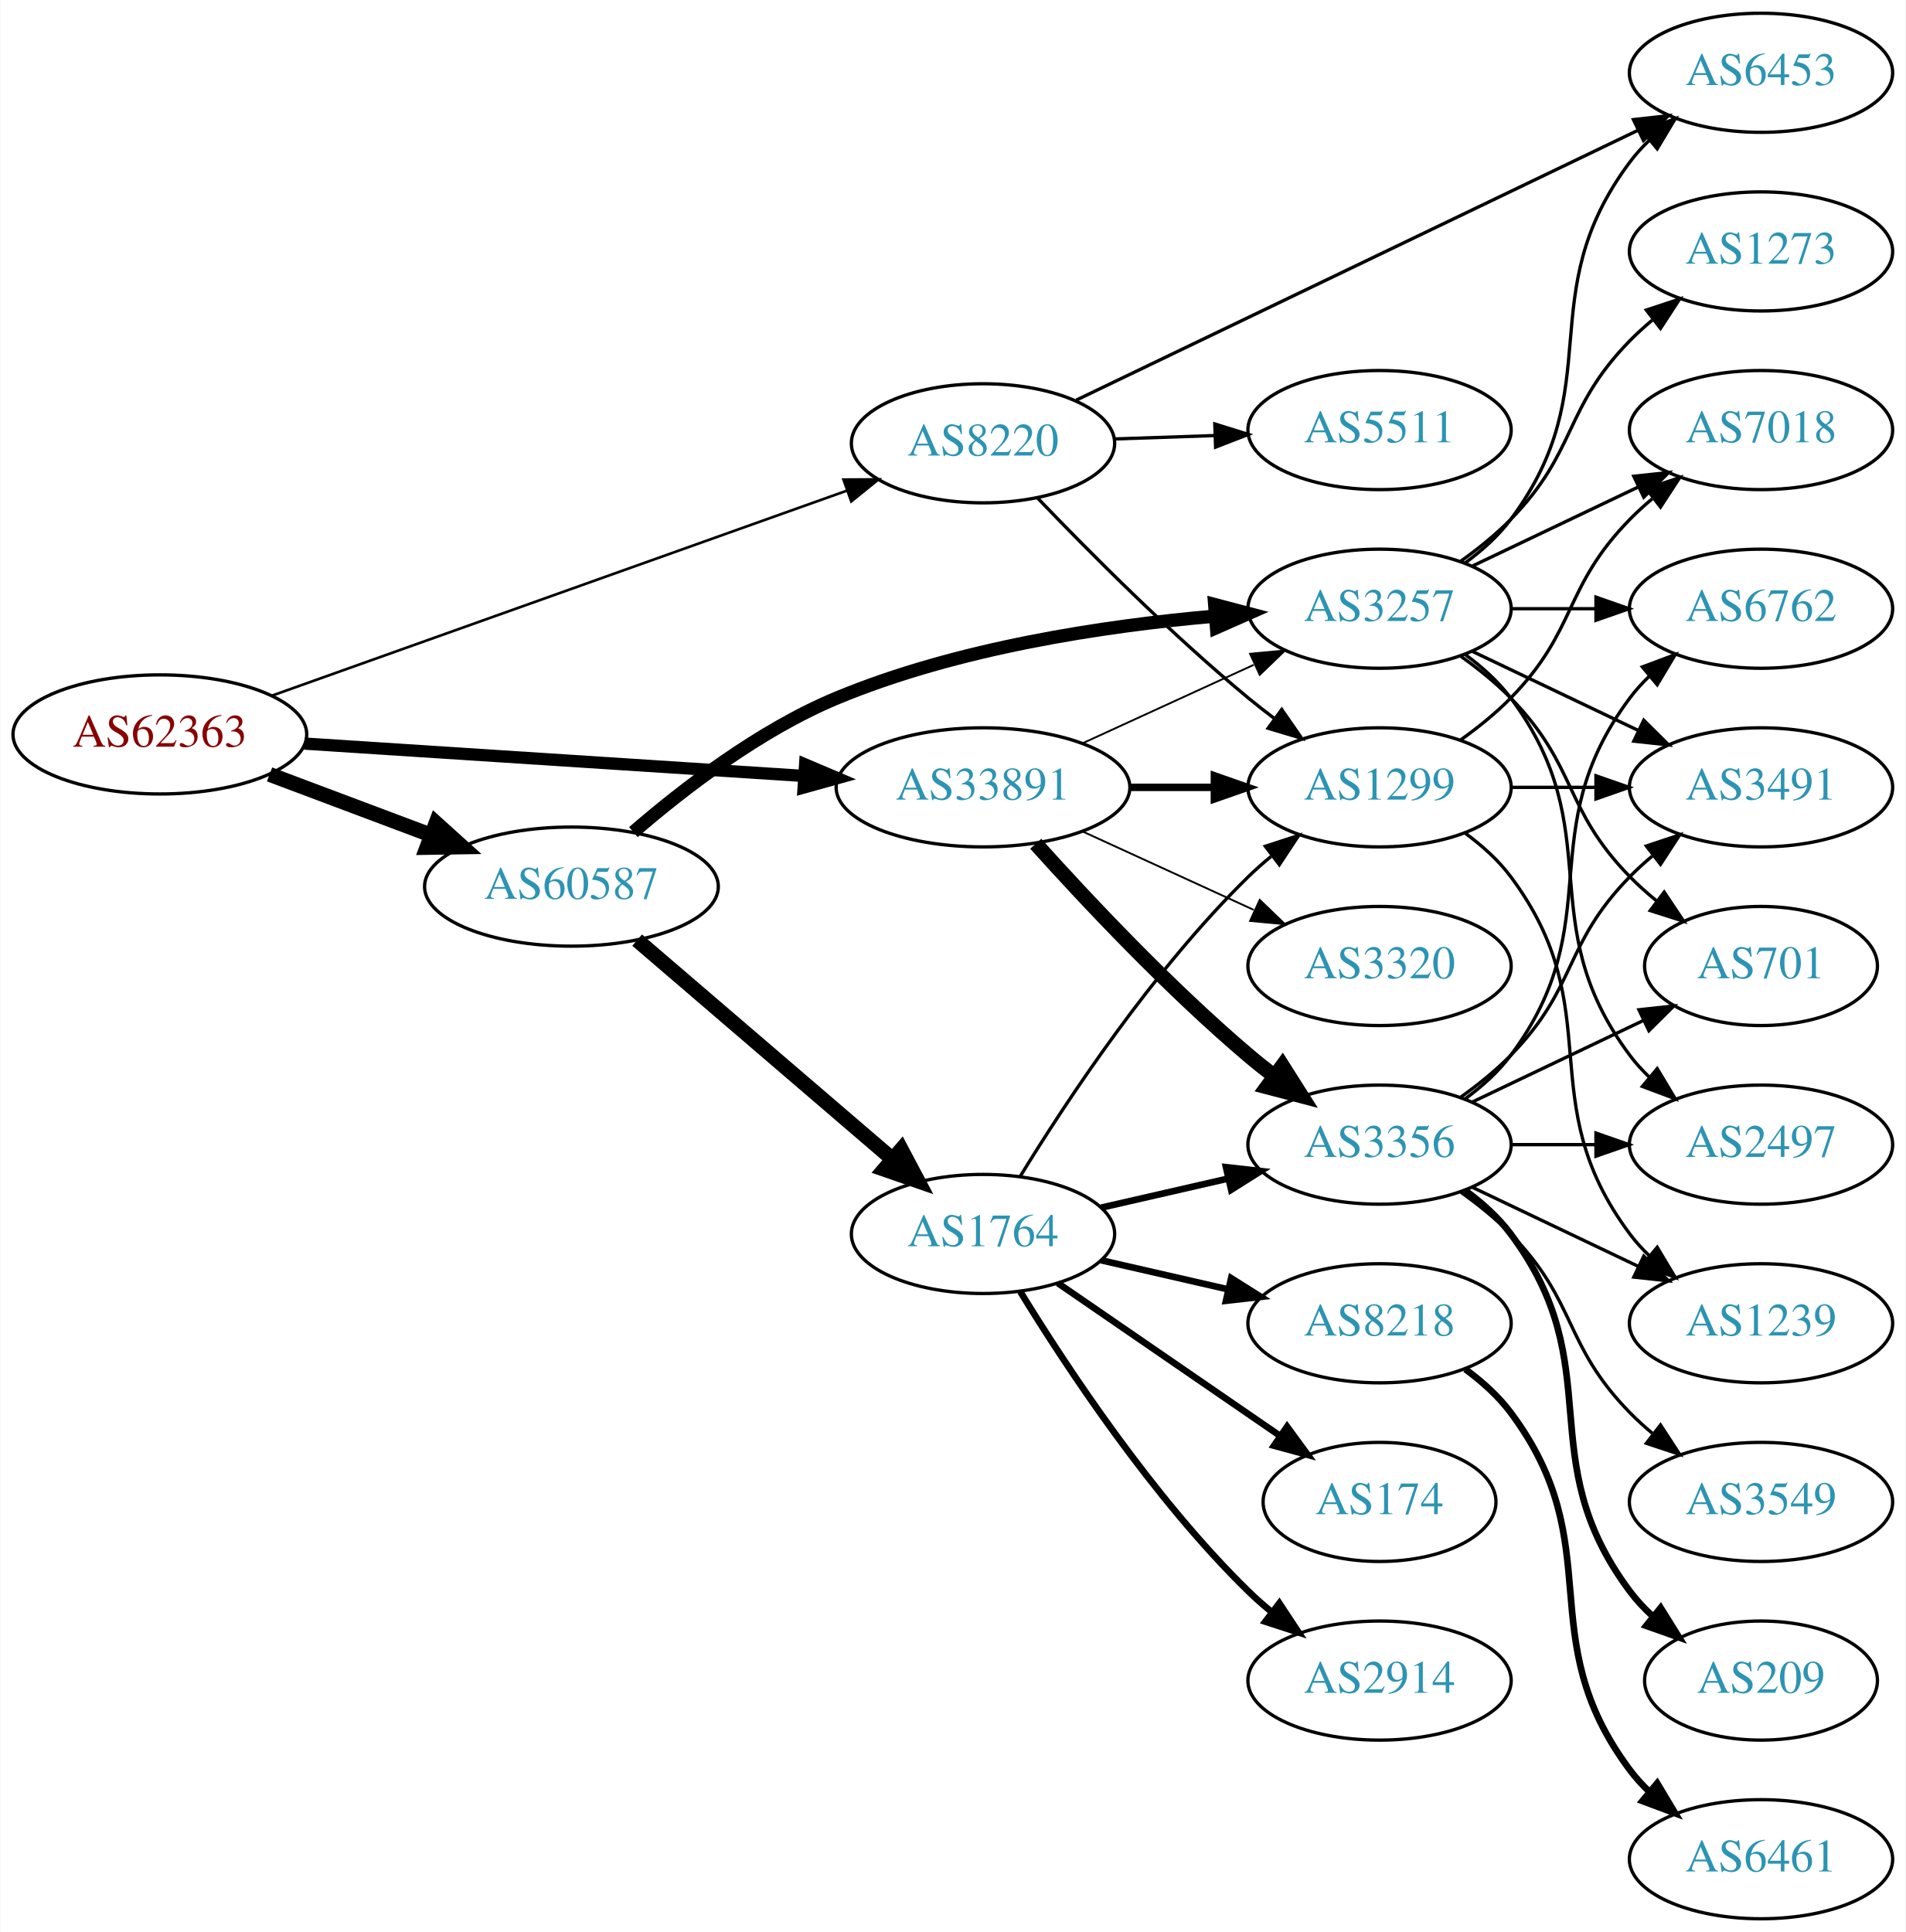
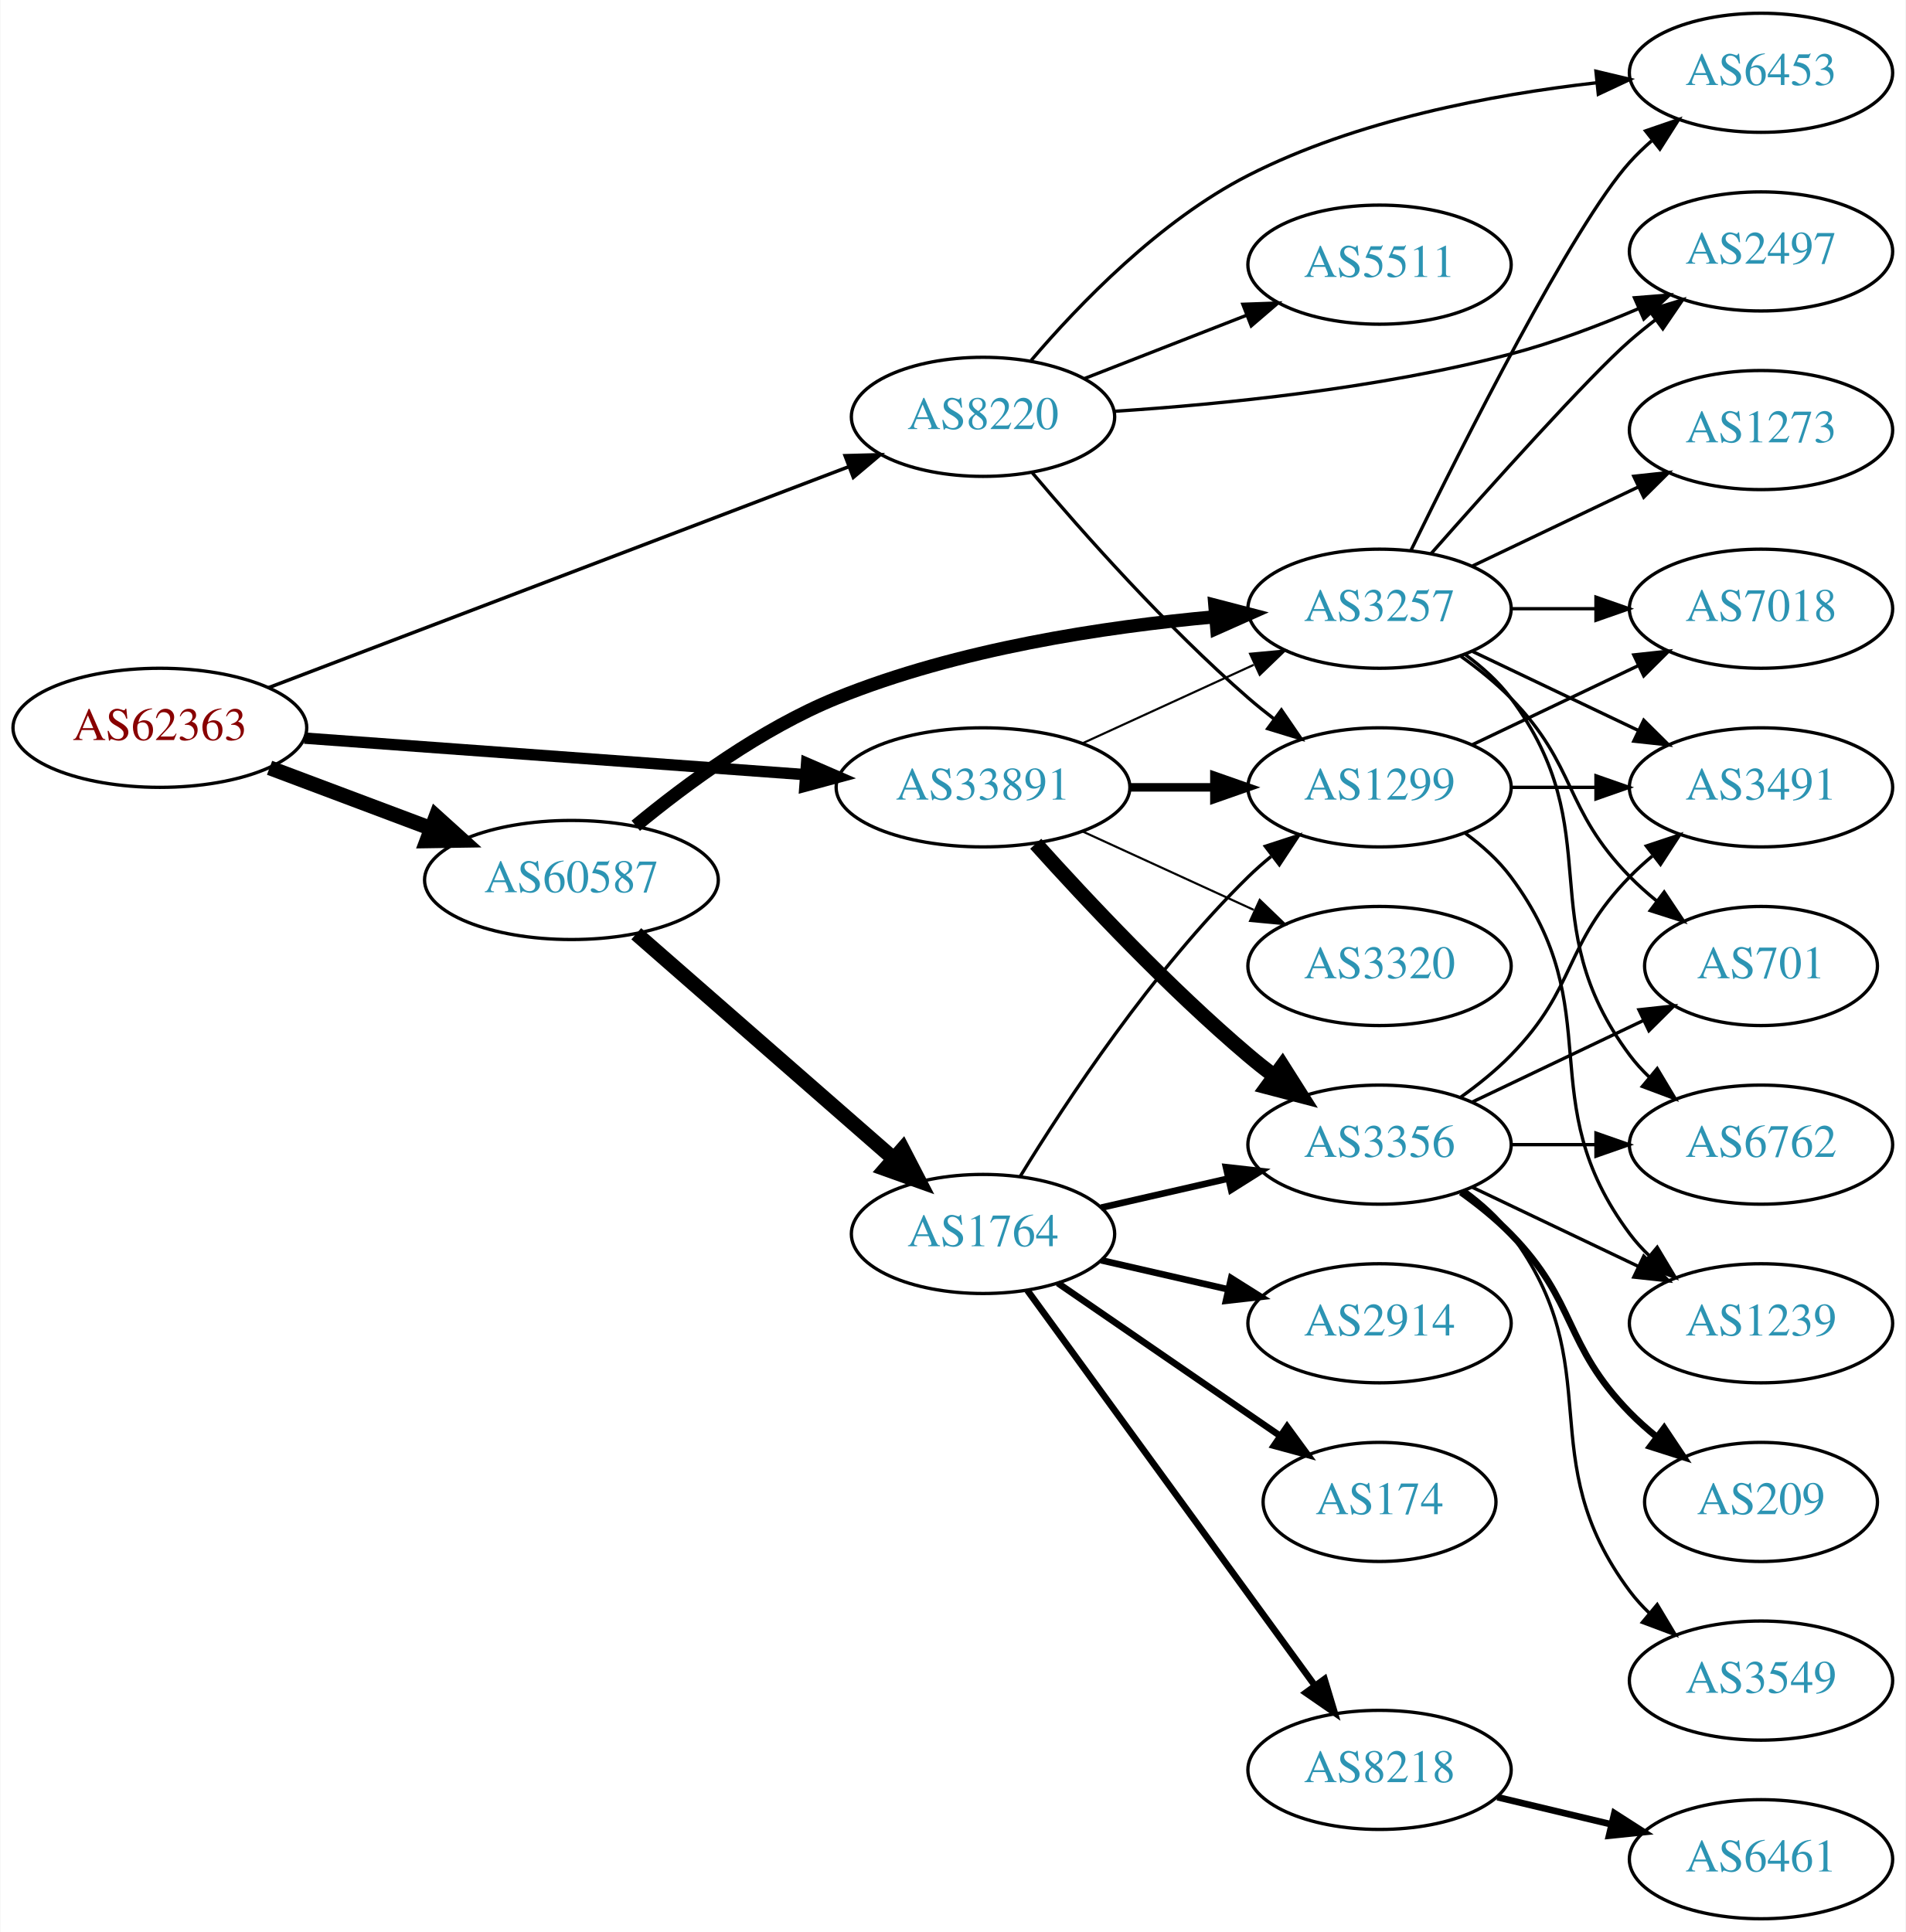
<svg xmlns="http://www.w3.org/2000/svg" xmlns:xlink="http://www.w3.org/1999/xlink" width="576pt" height="584pt" viewBox="0.00 0.00 575.76 584.00">
  <g id="graph0" class="graph" transform="scale(1 1) rotate(0) translate(4 580)">
    <polygon fill="white" stroke="none" points="-4,4 -4,-580 571.762,-580 571.762,4 -4,4" />
    <g id="node1" class="node">
      <g id="a_node1">
        <a xlink:href="/asn/62363" xlink:title="AS62363 ~ Ertl &amp; Gross OG [AT]">
-           <ellipse fill="#ffffff" stroke="black" cx="44.196" cy="-358" rx="44.393" ry="18" />
-           <text text-anchor="middle" x="44.196" y="-354.3" font-family="Times,serif" font-size="14.00" fill="#880000">AS62363</text>
+           <ellipse fill="#ffffff" stroke="black" cx="44.196" cy="-360" rx="44.393" ry="18" />
+           <text text-anchor="middle" x="44.196" y="-356.3" font-family="Times,serif" font-size="14.00" fill="#880000">AS62363</text>
        </a>
      </g>
    </g>
    <g id="node2" class="node">
      <g id="a_node2">
        <a xlink:href="/asn/8220" xlink:title="AS8220 ~ COLT [GB]">
-           <ellipse fill="#ffffff" stroke="black" cx="292.98" cy="-446" rx="39.794" ry="18" />
-           <text text-anchor="middle" x="292.98" y="-442.3" font-family="Times,serif" font-size="14.00" fill="#2c94b3">AS8220</text>
+           <ellipse fill="#ffffff" stroke="black" cx="292.98" cy="-454" rx="39.794" ry="18" />
+           <text text-anchor="middle" x="292.98" y="-450.3" font-family="Times,serif" font-size="14.00" fill="#2c94b3">AS8220</text>
        </a>
      </g>
    </g>
    <g id="edge1" class="edge">
-       <path fill="none" stroke="black" stroke-width="0.794" d="M77.967,-369.686C122.862,-385.695 203.426,-414.423 251.871,-431.698" />
-       <polygon fill="black" stroke="black" stroke-width="0.794" points="250.81,-435.035 261.404,-435.097 253.161,-428.442 250.81,-435.035" />
+       <path fill="none" stroke="black" stroke-width="1.059" d="M76.954,-372.096C121.772,-389.168 203.542,-420.314 252.304,-438.887" />
+       <polygon fill="black" stroke="black" stroke-width="1.059" points="251.299,-442.25 261.889,-442.538 253.79,-435.708 251.299,-442.25" />
    </g>
    <g id="node3" class="node">
      <g id="a_node3">
        <a xlink:href="/asn/33891" xlink:title="AS33891 ~ CORE-BACKBONE GMBH GLOBAL NETWORK [DE]">
          <ellipse fill="#ffffff" stroke="black" cx="292.98" cy="-342" rx="44.393" ry="18" />
          <text text-anchor="middle" x="292.98" y="-338.3" font-family="Times,serif" font-size="14.00" fill="#2c94b3">AS33891</text>
        </a>
      </g>
    </g>
    <g id="edge2" class="edge">
-       <path fill="none" stroke="black" stroke-width="3.706" d="M87.901,-355.231C129.752,-352.518 193.656,-348.375 238.786,-345.449" />
-       <polygon fill="black" stroke="black" stroke-width="3.706" points="239.219,-348.928 248.971,-344.788 238.766,-341.943 239.219,-348.928" />
+       <path fill="none" stroke="black" stroke-width="3.441" d="M87.901,-356.885C129.88,-353.823 194.047,-349.143 239.2,-345.85" />
+       <polygon fill="black" stroke="black" stroke-width="3.441" points="239.667,-349.325 249.385,-345.107 239.157,-342.344 239.667,-349.325" />
    </g>
    <g id="node4" class="node">
      <g id="a_node4">
        <a xlink:href="/asn/60587" xlink:title="AS60587 ~ XINON GmbH [AT]">
-           <ellipse fill="#ffffff" stroke="black" cx="168.588" cy="-312" rx="44.393" ry="18" />
-           <text text-anchor="middle" x="168.588" y="-308.3" font-family="Times,serif" font-size="14.00" fill="#2c94b3">AS60587</text>
+           <ellipse fill="#ffffff" stroke="black" cx="168.588" cy="-314" rx="44.393" ry="18" />
+           <text text-anchor="middle" x="168.588" y="-310.3" font-family="Times,serif" font-size="14.00" fill="#2c94b3">AS60587</text>
        </a>
      </g>
    </g>
    <g id="edge3" class="edge">
-       <path fill="none" stroke="black" stroke-width="4.5" d="M77.353,-345.914C92.251,-340.315 110.138,-333.592 126.043,-327.614" />
-       <polygon fill="black" stroke="black" stroke-width="4.5" points="127.67,-331.209 135.646,-324.005 124.9,-323.838 127.67,-331.209" />
+       <path fill="none" stroke="black" stroke-width="4.5" d="M77.353,-347.914C92.251,-342.315 110.138,-335.592 126.043,-329.614" />
+       <polygon fill="black" stroke="black" stroke-width="4.5" points="127.67,-333.209 135.646,-326.005 124.9,-325.838 127.67,-333.209" />
    </g>
    <g id="node5" class="node">
      <g id="a_node5">
+         <a xlink:href="/asn/2497" xlink:title="AS2497 ~ Internet Initiative Japan Inc. [JP]">
+           <ellipse fill="#ffffff" stroke="black" cx="528.116" cy="-504" rx="39.794" ry="18" />
+           <text text-anchor="middle" x="528.116" y="-500.3" font-family="Times,serif" font-size="14.00" fill="#2c94b3">AS2497</text>
+         </a>
+       </g>
+     </g>
+     <g id="edge4" class="edge">
+       <path fill="none" stroke="black" d="M332.64,-455.672C365.075,-457.776 412.394,-462.491 452.469,-473 465.429,-476.399 479.105,-481.574 491.16,-486.728" />
+       <polygon fill="black" stroke="black" points="489.874,-489.987 500.436,-490.823 492.701,-483.583 489.874,-489.987" />
+     </g>
+     <g id="node6" class="node">
+       <g id="a_node6">
        <a xlink:href="/asn/6453" xlink:title="AS6453 ~ TATA COMMUNICATIONS (AMERICA) INC [US]">
          <ellipse fill="#ffffff" stroke="black" cx="528.116" cy="-558" rx="39.794" ry="18" />
          <text text-anchor="middle" x="528.116" y="-554.3" font-family="Times,serif" font-size="14.00" fill="#2c94b3">AS6453</text>
        </a>
      </g>
    </g>
-     <g id="edge4" class="edge">
-       <path fill="none" stroke="black" d="M321.18,-459.067C363.208,-479.257 443.969,-518.056 490.896,-540.6" />
-       <polygon fill="black" stroke="black" points="489.56,-543.841 500.089,-545.016 492.591,-537.531 489.56,-543.841" />
-     </g>
-     <g id="node6" class="node">
-       <g id="a_node6">
+     <g id="edge5" class="edge">
+       <path fill="none" stroke="black" d="M307.525,-471.046C321.949,-487.973 346.358,-513.319 373.176,-527 405.904,-543.695 446.835,-551.404 478.263,-554.96" />
+       <polygon fill="black" stroke="black" points="478.225,-558.475 488.531,-556.015 478.94,-551.512 478.225,-558.475" />
+     </g>
+     <g id="node7" class="node">
+       <g id="a_node7">
+         <a xlink:href="/asn/5511" xlink:title="AS5511 ~ Orange S.A. [FR]">
+           <ellipse fill="#ffffff" stroke="black" cx="412.823" cy="-500" rx="39.794" ry="18" />
+           <text text-anchor="middle" x="412.823" y="-496.3" font-family="Times,serif" font-size="14.00" fill="#2c94b3">AS5511</text>
+         </a>
+       </g>
+     </g>
+     <g id="edge6" class="edge">
+       <path fill="none" stroke="black" d="M323.717,-465.608C338.511,-471.382 356.588,-478.439 372.51,-484.654" />
+       <polygon fill="black" stroke="black" points="371.508,-488.02 382.096,-488.396 374.053,-481.499 371.508,-488.02" />
+     </g>
+     <g id="node8" class="node">
+       <g id="a_node8">
        <a xlink:href="/asn/1299" xlink:title="AS1299 ~ Telia Carrier [EU]">
          <ellipse fill="#ffffff" stroke="black" cx="412.823" cy="-342" rx="39.794" ry="18" />
          <text text-anchor="middle" x="412.823" y="-338.3" font-family="Times,serif" font-size="14.00" fill="#2c94b3">AS1299</text>
        </a>
      </g>
    </g>
-     <g id="edge5" class="edge">
-       <path fill="none" stroke="black" d="M309.351,-429.578C324.814,-413.422 349.672,-388.422 373.176,-369 375.7,-366.915 378.379,-364.822 381.102,-362.775" />
-       <polygon fill="black" stroke="black" points="383.262,-365.532 389.297,-356.824 379.149,-359.868 383.262,-365.532" />
-     </g>
-     <g id="node7" class="node">
-       <g id="a_node7">
-         <a xlink:href="/asn/5511" xlink:title="AS5511 ~ Orange S.A. [FR]">
-           <ellipse fill="#ffffff" stroke="black" cx="412.823" cy="-450" rx="39.794" ry="18" />
-           <text text-anchor="middle" x="412.823" y="-446.3" font-family="Times,serif" font-size="14.00" fill="#2c94b3">AS5511</text>
-         </a>
-       </g>
-     </g>
-     <g id="edge6" class="edge">
-       <path fill="none" stroke="black" d="M332.566,-447.31C342.333,-447.641 352.949,-448.002 363.144,-448.348" />
-       <polygon fill="black" stroke="black" points="363.037,-451.846 373.15,-448.687 363.275,-444.85 363.037,-451.846" />
+     <g id="edge7" class="edge">
+       <path fill="none" stroke="black" d="M307.916,-437.034C323.037,-419.125 348.358,-390.561 373.176,-369 375.648,-366.853 378.291,-364.718 380.991,-362.643" />
+       <polygon fill="black" stroke="black" points="383.163,-365.39 389.149,-356.649 379.018,-359.749 383.163,-365.39" />
    </g>
    <g id="edge9" class="edge">
-       <path fill="none" stroke="black" stroke-width="2.25" d="M337.191,-342C345.504,-342 354.267,-342 362.749,-342" />
-       <polygon fill="black" stroke="black" stroke-width="2.25" points="362.908,-345.5 372.908,-342 362.908,-338.5 362.908,-345.5" />
-     </g>
-     <g id="node8" class="node">
-       <g id="a_node8">
+       <path fill="none" stroke="black" stroke-width="2.571" d="M337.191,-342C345.504,-342 354.267,-342 362.749,-342" />
+       <polygon fill="black" stroke="black" stroke-width="2.571" points="362.908,-345.5 372.908,-342 362.908,-338.5 362.908,-345.5" />
+     </g>
+     <g id="node9" class="node">
+       <g id="a_node9">
        <a xlink:href="/asn/3356" xlink:title="AS3356 ~ Level 3 Parent, LLC [US]">
          <ellipse fill="#ffffff" stroke="black" cx="412.823" cy="-234" rx="39.794" ry="18" />
          <text text-anchor="middle" x="412.823" y="-230.3" font-family="Times,serif" font-size="14.00" fill="#2c94b3">AS3356</text>
        </a>
      </g>
    </g>
-     <g id="edge7" class="edge">
+     <g id="edge8" class="edge">
      <path fill="none" stroke="black" stroke-width="4.5" d="M308.913,-324.956C324.239,-307.903 349.175,-281.35 373.176,-261 375.674,-258.883 378.334,-256.768 381.045,-254.707" />
      <polygon fill="black" stroke="black" stroke-width="4.5" points="383.47,-257.812 389.222,-248.734 378.824,-251.453 383.47,-257.812" />
-     </g>
-     <g id="node9" class="node">
-       <g id="a_node9">
-         <a xlink:href="/asn/3320" xlink:title="AS3320 ~ DTAG [DE]">
-           <ellipse fill="#ffffff" stroke="black" cx="412.823" cy="-288" rx="39.794" ry="18" />
-           <text text-anchor="middle" x="412.823" y="-284.3" font-family="Times,serif" font-size="14.00" fill="#2c94b3">AS3320</text>
-         </a>
-       </g>
-     </g>
-     <g id="edge8" class="edge">
-       <path fill="none" stroke="black" stroke-width="0.562" d="M323.11,-328.652C338.721,-321.498 358.119,-312.609 374.791,-304.97" />
-       <polygon fill="black" stroke="black" stroke-width="0.562" points="376.61,-307.986 384.243,-300.638 373.694,-301.622 376.61,-307.986" />
    </g>
    <g id="node10" class="node">
      <g id="a_node10">
        <a xlink:href="/asn/3257" xlink:title="AS3257 ~ GTT [DE]">
          <ellipse fill="#ffffff" stroke="black" cx="412.823" cy="-396" rx="39.794" ry="18" />
          <text text-anchor="middle" x="412.823" y="-392.3" font-family="Times,serif" font-size="14.00" fill="#2c94b3">AS3257</text>
        </a>
      </g>
    </g>
    <g id="edge10" class="edge">
-       <path fill="none" stroke="black" stroke-width="0.562" d="M323.11,-355.348C338.721,-362.502 358.119,-371.391 374.791,-379.03" />
-       <polygon fill="black" stroke="black" stroke-width="0.562" points="373.694,-382.378 384.243,-383.362 376.61,-376.014 373.694,-382.378" />
+       <path fill="none" stroke="black" stroke-width="0.643" d="M323.11,-355.348C338.721,-362.502 358.119,-371.391 374.791,-379.03" />
+       <polygon fill="black" stroke="black" stroke-width="0.643" points="373.694,-382.378 384.243,-383.362 376.61,-376.014 373.694,-382.378" />
+     </g>
+     <g id="node11" class="node">
+       <g id="a_node11">
+         <a xlink:href="/asn/3320" xlink:title="AS3320 ~ DTAG [DE]">
+           <ellipse fill="#ffffff" stroke="black" cx="412.823" cy="-288" rx="39.794" ry="18" />
+           <text text-anchor="middle" x="412.823" y="-284.3" font-family="Times,serif" font-size="14.00" fill="#2c94b3">AS3320</text>
+         </a>
+       </g>
+     </g>
+     <g id="edge11" class="edge">
+       <path fill="none" stroke="black" stroke-width="0.643" d="M323.11,-328.652C338.721,-321.498 358.119,-312.609 374.791,-304.97" />
+       <polygon fill="black" stroke="black" stroke-width="0.643" points="376.61,-307.986 384.243,-300.638 373.694,-301.622 376.61,-307.986" />
    </g>
    <g id="edge22" class="edge">
-       <path fill="none" stroke="black" stroke-width="4" d="M187.314,-328.471C202.472,-341.591 225.477,-359.311 248.784,-369 285.24,-384.155 329.612,-390.819 362.856,-393.741" />
-       <polygon fill="black" stroke="black" stroke-width="4" points="362.989,-397.263 373.234,-394.565 363.542,-390.285 362.989,-397.263" />
+       <path fill="none" stroke="black" stroke-width="4" d="M188.034,-330.389C203.255,-342.984 225.983,-359.746 248.784,-369 285.367,-383.848 329.729,-390.535 362.937,-393.544" />
+       <polygon fill="black" stroke="black" stroke-width="4" points="363.049,-397.065 373.303,-394.398 363.624,-390.089 363.049,-397.065" />
    </g>
    <g id="node19" class="node">
      <g id="a_node19">
        <a xlink:href="/asn/1764" xlink:title="AS1764 ~ NEXTLAYER-AS [AT]">
          <ellipse fill="#ffffff" stroke="black" cx="292.98" cy="-207" rx="39.794" ry="18" />
          <text text-anchor="middle" x="292.98" y="-203.3" font-family="Times,serif" font-size="14.00" fill="#2c94b3">AS1764</text>
        </a>
      </g>
    </g>
    <g id="edge21" class="edge">
-       <path fill="none" stroke="black" stroke-width="4.5" d="M188.444,-295.824C209.078,-278.122 242.308,-249.614 265.541,-229.683" />
-       <polygon fill="black" stroke="black" stroke-width="4.5" points="268.278,-232.522 273.304,-223.022 263.151,-226.545 268.278,-232.522" />
-     </g>
-     <g id="node12" class="node">
-       <g id="a_node12">
+       <path fill="none" stroke="black" stroke-width="4.5" d="M188.177,-297.749C208.875,-279.654 242.481,-250.274 265.826,-229.865" />
+       <polygon fill="black" stroke="black" stroke-width="4.5" points="268.681,-232.6 273.618,-223.053 263.498,-226.671 268.681,-232.6" />
+     </g>
+     <g id="node16" class="node">
+       <g id="a_node16">
        <a xlink:href="/asn/1239" xlink:title="AS1239 ~ Sprint [US]">
          <ellipse fill="#ffffff" stroke="black" cx="528.116" cy="-180" rx="39.794" ry="18" />
          <text text-anchor="middle" x="528.116" y="-176.3" font-family="Times,serif" font-size="14.00" fill="#2c94b3">AS1239</text>
        </a>
      </g>
    </g>
-     <g id="edge18" class="edge">
+     <g id="edge19" class="edge">
      <path fill="none" stroke="black" d="M438.754,-328.118C443.83,-324.389 448.748,-319.984 452.469,-315 482.741,-274.458 458.198,-247.542 488.469,-207 490.214,-204.664 492.221,-202.455 494.385,-200.383" />
      <polygon fill="black" stroke="black" points="496.744,-202.973 502.185,-193.882 492.262,-197.595 496.744,-202.973" />
    </g>
-     <g id="node13" class="node">
-       <g id="a_node13">
+     <g id="node17" class="node">
+       <g id="a_node17">
        <a xlink:href="/asn/3491" xlink:title="AS3491 ~ PCCW Global, Inc. [US]">
          <ellipse fill="#ffffff" stroke="black" cx="528.116" cy="-342" rx="39.794" ry="18" />
          <text text-anchor="middle" x="528.116" y="-338.3" font-family="Times,serif" font-size="14.00" fill="#2c94b3">AS3491</text>
        </a>
      </g>
    </g>
-     <g id="edge19" class="edge">
+     <g id="edge18" class="edge">
      <path fill="none" stroke="black" d="M452.495,-342C460.698,-342 469.462,-342 477.994,-342" />
      <polygon fill="black" stroke="black" points="478.233,-345.5 488.233,-342 478.233,-338.5 478.233,-345.5" />
    </g>
    <g id="node18" class="node">
      <g id="a_node18">
        <a xlink:href="/asn/7018" xlink:title="AS7018 ~ AT&amp;T Services, Inc. [US]">
-           <ellipse fill="#ffffff" stroke="black" cx="528.116" cy="-450" rx="39.794" ry="18" />
-           <text text-anchor="middle" x="528.116" y="-446.3" font-family="Times,serif" font-size="14.00" fill="#2c94b3">AS7018</text>
+           <ellipse fill="#ffffff" stroke="black" cx="528.116" cy="-396" rx="39.794" ry="18" />
+           <text text-anchor="middle" x="528.116" y="-392.3" font-family="Times,serif" font-size="14.00" fill="#2c94b3">AS7018</text>
        </a>
      </g>
    </g>
    <g id="edge20" class="edge">
-       <path fill="none" stroke="black" d="M437.417,-356.389C442.673,-360.148 448.005,-364.437 452.469,-369 472.642,-389.617 468.297,-402.383 488.469,-423 490.562,-425.139 492.846,-427.218 495.222,-429.21" />
-       <polygon fill="black" stroke="black" points="493.466,-432.275 503.522,-435.611 497.741,-426.732 493.466,-432.275" />
-     </g>
-     <g id="node11" class="node">
-       <g id="a_node11">
+       <path fill="none" stroke="black" d="M440.959,-354.934C455.953,-362.081 474.774,-371.052 490.998,-378.785" />
+       <polygon fill="black" stroke="black" points="489.668,-382.028 500.201,-383.171 492.68,-375.709 489.668,-382.028" />
+     </g>
+     <g id="node12" class="node">
+       <g id="a_node12">
        <a xlink:href="/asn/6762" xlink:title="AS6762 ~ TELECOM ITALIA SPARKLE S.p.A. [IT]">
-           <ellipse fill="#ffffff" stroke="black" cx="528.116" cy="-396" rx="39.794" ry="18" />
-           <text text-anchor="middle" x="528.116" y="-392.3" font-family="Times,serif" font-size="14.00" fill="#2c94b3">AS6762</text>
-         </a>
-       </g>
-     </g>
-     <g id="edge11" class="edge">
-       <path fill="none" stroke="black" d="M438.754,-247.882C443.83,-251.611 448.748,-256.016 452.469,-261 482.741,-301.542 458.198,-328.458 488.469,-369 490.214,-371.336 492.221,-373.545 494.385,-375.617" />
-       <polygon fill="black" stroke="black" points="492.262,-378.405 502.185,-382.118 496.744,-373.027 492.262,-378.405" />
+           <ellipse fill="#ffffff" stroke="black" cx="528.116" cy="-234" rx="39.794" ry="18" />
+           <text text-anchor="middle" x="528.116" y="-230.3" font-family="Times,serif" font-size="14.00" fill="#2c94b3">AS6762</text>
+         </a>
+       </g>
    </g>
    <g id="edge12" class="edge">
-       <path fill="none" stroke="black" d="M440.959,-221.066C455.953,-213.919 474.774,-204.948 490.998,-197.215" />
-       <polygon fill="black" stroke="black" points="492.68,-200.291 500.201,-192.829 489.668,-193.972 492.68,-200.291" />
-     </g>
-     <g id="edge13" class="edge">
-       <path fill="none" stroke="black" d="M437.417,-248.389C442.673,-252.148 448.005,-256.437 452.469,-261 472.642,-281.617 468.297,-294.383 488.469,-315 490.562,-317.139 492.846,-319.218 495.222,-321.21" />
-       <polygon fill="black" stroke="black" points="493.466,-324.275 503.522,-327.611 497.741,-318.732 493.466,-324.275" />
-     </g>
-     <g id="node14" class="node">
-       <g id="a_node14">
+       <path fill="none" stroke="black" d="M452.495,-234C460.698,-234 469.462,-234 477.994,-234" />
+       <polygon fill="black" stroke="black" points="478.233,-237.5 488.233,-234 478.233,-230.5 478.233,-237.5" />
+     </g>
+     <g id="node13" class="node">
+       <g id="a_node13">
        <a xlink:href="/asn/701" xlink:title="AS701 ~ UUNET [US]">
          <ellipse fill="#ffffff" stroke="black" cx="528.116" cy="-288" rx="35.194" ry="18" />
          <text text-anchor="middle" x="528.116" y="-284.3" font-family="Times,serif" font-size="14.00" fill="#2c94b3">AS701</text>
        </a>
      </g>
    </g>
-     <g id="edge14" class="edge">
+     <g id="edge13" class="edge">
      <path fill="none" stroke="black" d="M440.959,-246.934C456.391,-254.29 475.877,-263.577 492.412,-271.459" />
      <polygon fill="black" stroke="black" points="491.221,-274.768 501.754,-275.911 494.232,-268.449 491.221,-274.768" />
    </g>
+     <g id="node14" class="node">
+       <g id="a_node14">
+         <a xlink:href="/asn/3549" xlink:title="AS3549 ~ Level 3 Parent, LLC [US]">
+           <ellipse fill="#ffffff" stroke="black" cx="528.116" cy="-72" rx="39.794" ry="18" />
+           <text text-anchor="middle" x="528.116" y="-68.3" font-family="Times,serif" font-size="14.00" fill="#2c94b3">AS3549</text>
+         </a>
+       </g>
+     </g>
+     <g id="edge14" class="edge">
+       <path fill="none" stroke="black" d="M438.754,-220.118C443.83,-216.389 448.748,-211.984 452.469,-207 482.741,-166.458 458.198,-139.542 488.469,-99 490.214,-96.664 492.221,-94.455 494.385,-92.383" />
+       <polygon fill="black" stroke="black" points="496.744,-94.973 502.185,-85.882 492.262,-89.595 496.744,-94.973" />
+     </g>
    <g id="node15" class="node">
      <g id="a_node15">
-         <a xlink:href="/asn/3549" xlink:title="AS3549 ~ Level 3 Parent, LLC [US]">
-           <ellipse fill="#ffffff" stroke="black" cx="528.116" cy="-126" rx="39.794" ry="18" />
-           <text text-anchor="middle" x="528.116" y="-122.3" font-family="Times,serif" font-size="14.00" fill="#2c94b3">AS3549</text>
+         <a xlink:href="/asn/209" xlink:title="AS209 ~ CenturyLink Communications, LLC [US]">
+           <ellipse fill="#ffffff" stroke="black" cx="528.116" cy="-126" rx="35.194" ry="18" />
+           <text text-anchor="middle" x="528.116" y="-122.3" font-family="Times,serif" font-size="14.00" fill="#2c94b3">AS209</text>
        </a>
      </g>
    </g>
    <g id="edge15" class="edge">
-       <path fill="none" stroke="black" d="M437.417,-219.611C442.673,-215.852 448.005,-211.563 452.469,-207 472.642,-186.383 468.297,-173.617 488.469,-153 490.562,-150.861 492.846,-148.782 495.222,-146.79" />
-       <polygon fill="black" stroke="black" points="497.741,-149.268 503.522,-140.389 493.466,-143.725 497.741,-149.268" />
-     </g>
-     <g id="node16" class="node">
-       <g id="a_node16">
-         <a xlink:href="/asn/209" xlink:title="AS209 ~ CenturyLink Communications, LLC [US]">
-           <ellipse fill="#ffffff" stroke="black" cx="528.116" cy="-72" rx="35.194" ry="18" />
-           <text text-anchor="middle" x="528.116" y="-68.3" font-family="Times,serif" font-size="14.00" fill="#2c94b3">AS209</text>
-         </a>
-       </g>
+       <path fill="none" stroke="black" stroke-width="2" d="M437.417,-219.611C442.673,-215.852 448.005,-211.563 452.469,-207 472.642,-186.383 468.297,-173.617 488.469,-153 490.949,-150.466 493.695,-148.017 496.548,-145.696" />
+       <polygon fill="black" stroke="black" stroke-width="2" points="498.85,-148.343 504.733,-139.532 494.639,-142.752 498.85,-148.343" />
    </g>
    <g id="edge16" class="edge">
-       <path fill="none" stroke="black" stroke-width="2" d="M438.754,-220.118C443.83,-216.389 448.748,-211.984 452.469,-207 482.741,-166.458 458.198,-139.542 488.469,-99 490.477,-96.311 492.833,-93.791 495.374,-91.454" />
-       <polygon fill="black" stroke="black" stroke-width="2" points="497.789,-94.004 503.39,-85.011 493.403,-88.548 497.789,-94.004" />
-     </g>
-     <g id="node17" class="node">
-       <g id="a_node17">
-         <a xlink:href="/asn/2497" xlink:title="AS2497 ~ Internet Initiative Japan Inc. [JP]">
-           <ellipse fill="#ffffff" stroke="black" cx="528.116" cy="-234" rx="39.794" ry="18" />
-           <text text-anchor="middle" x="528.116" y="-230.3" font-family="Times,serif" font-size="14.00" fill="#2c94b3">AS2497</text>
-         </a>
-       </g>
+       <path fill="none" stroke="black" d="M440.959,-221.066C455.953,-213.919 474.774,-204.948 490.998,-197.215" />
+       <polygon fill="black" stroke="black" points="492.68,-200.291 500.201,-192.829 489.668,-193.972 492.68,-200.291" />
    </g>
    <g id="edge17" class="edge">
-       <path fill="none" stroke="black" d="M452.495,-234C460.698,-234 469.462,-234 477.994,-234" />
-       <polygon fill="black" stroke="black" points="478.233,-237.5 488.233,-234 478.233,-230.5 478.233,-237.5" />
+       <path fill="none" stroke="black" d="M437.417,-248.389C442.673,-252.148 448.005,-256.437 452.469,-261 472.642,-281.617 468.297,-294.383 488.469,-315 490.562,-317.139 492.846,-319.218 495.222,-321.21" />
+       <polygon fill="black" stroke="black" points="493.466,-324.275 503.522,-327.611 497.741,-318.732 493.466,-324.275" />
+     </g>
+     <g id="edge31" class="edge">
+       <path fill="none" stroke="black" d="M428.346,-412.591C446.302,-432.952 476.012,-466.118 488.469,-477 490.935,-479.154 493.574,-481.294 496.271,-483.372" />
+       <polygon fill="black" stroke="black" points="494.296,-486.264 504.425,-489.37 498.444,-480.625 494.296,-486.264" />
+     </g>
+     <g id="edge34" class="edge">
+       <path fill="none" stroke="black" d="M422.261,-413.511C437.879,-445.509 471.266,-511.893 488.469,-531 490.472,-533.224 492.691,-535.363 495.023,-537.397" />
+       <polygon fill="black" stroke="black" points="493.221,-540.433 503.242,-543.873 497.554,-534.935 493.221,-540.433" />
+     </g>
+     <g id="edge35" class="edge">
+       <path fill="none" stroke="black" d="M438.754,-382.118C443.83,-378.389 448.748,-373.984 452.469,-369 482.741,-328.458 458.198,-301.542 488.469,-261 490.214,-258.664 492.221,-256.455 494.385,-254.383" />
+       <polygon fill="black" stroke="black" points="496.744,-256.973 502.185,-247.882 492.262,-251.595 496.744,-256.973" />
    </g>
    <g id="edge30" class="edge">
-       <path fill="none" stroke="black" d="M438.754,-409.882C443.83,-413.611 448.748,-418.016 452.469,-423 482.741,-463.542 458.198,-490.458 488.469,-531 490.214,-533.336 492.221,-535.545 494.385,-537.617" />
-       <polygon fill="black" stroke="black" points="492.262,-540.405 502.185,-544.118 496.744,-535.027 492.262,-540.405" />
-     </g>
-     <g id="edge31" class="edge">
-       <path fill="none" stroke="black" d="M452.495,-396C460.698,-396 469.462,-396 477.994,-396" />
-       <polygon fill="black" stroke="black" points="478.233,-399.5 488.233,-396 478.233,-392.5 478.233,-399.5" />
+       <path fill="none" stroke="black" d="M437.417,-381.611C442.673,-377.852 448.005,-373.563 452.469,-369 472.642,-348.383 468.297,-335.617 488.469,-315 490.949,-312.466 493.695,-310.017 496.548,-307.696" />
+       <polygon fill="black" stroke="black" points="498.85,-310.343 504.733,-301.532 494.639,-304.752 498.85,-310.343" />
    </g>
    <g id="edge32" class="edge">
      <path fill="none" stroke="black" d="M440.959,-383.066C455.953,-375.919 474.774,-366.948 490.998,-359.215" />
      <polygon fill="black" stroke="black" points="492.68,-362.291 500.201,-354.829 489.668,-355.972 492.68,-362.291" />
    </g>
-     <g id="edge33" class="edge">
-       <path fill="none" stroke="black" d="M437.417,-381.611C442.673,-377.852 448.005,-373.563 452.469,-369 472.642,-348.383 468.297,-335.617 488.469,-315 490.949,-312.466 493.695,-310.017 496.548,-307.696" />
-       <polygon fill="black" stroke="black" points="498.85,-310.343 504.733,-301.532 494.639,-304.752 498.85,-310.343" />
-     </g>
    <g id="edge29" class="edge">
-       <path fill="none" stroke="black" d="M438.754,-382.118C443.83,-378.389 448.748,-373.984 452.469,-369 482.741,-328.458 458.198,-301.542 488.469,-261 490.214,-258.664 492.221,-256.455 494.385,-254.383" />
-       <polygon fill="black" stroke="black" points="496.744,-256.973 502.185,-247.882 492.262,-251.595 496.744,-256.973" />
-     </g>
-     <g id="edge34" class="edge">
-       <path fill="none" stroke="black" d="M440.959,-408.934C455.953,-416.081 474.774,-425.052 490.998,-432.785" />
-       <polygon fill="black" stroke="black" points="489.668,-436.028 500.201,-437.171 492.68,-429.709 489.668,-436.028" />
+       <path fill="none" stroke="black" d="M452.495,-396C460.698,-396 469.462,-396 477.994,-396" />
+       <polygon fill="black" stroke="black" points="478.233,-399.5 488.233,-396 478.233,-392.5 478.233,-399.5" />
    </g>
    <g id="node24" class="node">
      <g id="a_node24">
        <a xlink:href="/asn/1273" xlink:title="AS1273 ~ Vodafone Group PLC [EU]">
-           <ellipse fill="#ffffff" stroke="black" cx="528.116" cy="-504" rx="39.794" ry="18" />
-           <text text-anchor="middle" x="528.116" y="-500.3" font-family="Times,serif" font-size="14.00" fill="#2c94b3">AS1273</text>
-         </a>
-       </g>
-     </g>
-     <g id="edge35" class="edge">
-       <path fill="none" stroke="black" d="M437.417,-410.389C442.673,-414.148 448.005,-418.437 452.469,-423 472.642,-443.617 468.297,-456.383 488.469,-477 490.562,-479.139 492.846,-481.218 495.222,-483.21" />
-       <polygon fill="black" stroke="black" points="493.466,-486.275 503.522,-489.611 497.741,-480.732 493.466,-486.275" />
+           <ellipse fill="#ffffff" stroke="black" cx="528.116" cy="-450" rx="39.794" ry="18" />
+           <text text-anchor="middle" x="528.116" y="-446.3" font-family="Times,serif" font-size="14.00" fill="#2c94b3">AS1273</text>
+         </a>
+       </g>
+     </g>
+     <g id="edge33" class="edge">
+       <path fill="none" stroke="black" d="M440.959,-408.934C455.953,-416.081 474.774,-425.052 490.998,-432.785" />
+       <polygon fill="black" stroke="black" points="489.668,-436.028 500.201,-437.171 492.68,-429.709 489.668,-436.028" />
    </g>
    <g id="edge27" class="edge">
      <path fill="none" stroke="black" d="M304.246,-224.44C318.055,-246.991 344.243,-286.722 373.176,-315 375.317,-317.092 377.634,-319.137 380.034,-321.106" />
      <polygon fill="black" stroke="black" points="378.301,-324.185 388.375,-327.464 382.544,-318.618 378.301,-324.185" />
    </g>
    <g id="edge26" class="edge">
      <path fill="none" stroke="black" stroke-width="2" d="M328.7,-214.955C340.7,-217.704 354.32,-220.825 367.013,-223.733" />
      <polygon fill="black" stroke="black" stroke-width="2" points="366.415,-227.187 376.945,-226.009 367.979,-220.364 366.415,-227.187" />
    </g>
    <g id="node20" class="node">
      <g id="a_node20">
-         <a xlink:href="/asn/8218" xlink:title="AS8218 ~ legacy Neotelecoms [FR]">
+         <a xlink:href="/asn/2914" xlink:title="AS2914 ~ NTT America, Inc. [US]">
          <ellipse fill="#ffffff" stroke="black" cx="412.823" cy="-180" rx="39.794" ry="18" />
-           <text text-anchor="middle" x="412.823" y="-176.3" font-family="Times,serif" font-size="14.00" fill="#2c94b3">AS8218</text>
+           <text text-anchor="middle" x="412.823" y="-176.3" font-family="Times,serif" font-size="14.00" fill="#2c94b3">AS2914</text>
        </a>
      </g>
    </g>
    <g id="edge23" class="edge">
      <path fill="none" stroke="black" stroke-width="2" d="M328.7,-199.045C340.7,-196.296 354.32,-193.175 367.013,-190.267" />
      <polygon fill="black" stroke="black" stroke-width="2" points="367.979,-193.636 376.945,-187.991 366.415,-186.813 367.979,-193.636" />
    </g>
    <g id="node21" class="node">
      <g id="a_node21">
+         <a xlink:href="/asn/8218" xlink:title="AS8218 ~ legacy Neotelecoms [FR]">
+           <ellipse fill="#ffffff" stroke="black" cx="412.823" cy="-45" rx="39.794" ry="18" />
+           <text text-anchor="middle" x="412.823" y="-41.3" font-family="Times,serif" font-size="14.00" fill="#2c94b3">AS8218</text>
+         </a>
+       </g>
+     </g>
+     <g id="edge24" class="edge">
+       <path fill="none" stroke="black" stroke-width="2" d="M306.369,-189.969C327.091,-161.483 368.894,-104.015 393.182,-70.626" />
+       <polygon fill="black" stroke="black" stroke-width="2" points="396.194,-72.436 399.246,-62.29 390.533,-68.318 396.194,-72.436" />
+     </g>
+     <g id="node22" class="node">
+       <g id="a_node22">
        <a xlink:href="/asn/174" xlink:title="AS174 ~ Cogent Communications [US]">
          <ellipse fill="#ffffff" stroke="black" cx="412.823" cy="-126" rx="35.194" ry="18" />
          <text text-anchor="middle" x="412.823" y="-122.3" font-family="Times,serif" font-size="14.00" fill="#2c94b3">AS174</text>
        </a>
      </g>
    </g>
-     <g id="edge24" class="edge">
+     <g id="edge25" class="edge">
      <path fill="none" stroke="black" stroke-width="2" d="M315.595,-192.143C334.432,-179.195 361.912,-160.307 382.687,-146.027" />
      <polygon fill="black" stroke="black" stroke-width="2" points="384.878,-148.768 391.136,-140.219 380.913,-142.999 384.878,-148.768" />
-     </g>
-     <g id="node22" class="node">
-       <g id="a_node22">
-         <a xlink:href="/asn/2914" xlink:title="AS2914 ~ NTT America, Inc. [US]">
-           <ellipse fill="#ffffff" stroke="black" cx="412.823" cy="-72" rx="39.794" ry="18" />
-           <text text-anchor="middle" x="412.823" y="-68.3" font-family="Times,serif" font-size="14.00" fill="#2c94b3">AS2914</text>
-         </a>
-       </g>
-     </g>
-     <g id="edge25" class="edge">
-       <path fill="none" stroke="black" stroke-width="2" d="M304.246,-189.56C318.055,-167.009 344.243,-127.278 373.176,-99 375.317,-96.908 377.634,-94.863 380.034,-92.894" />
-       <polygon fill="black" stroke="black" stroke-width="2" points="382.544,-95.382 388.375,-86.536 378.301,-89.815 382.544,-95.382" />
    </g>
    <g id="node23" class="node">
      <g id="a_node23">
        <a xlink:href="/asn/6461" xlink:title="AS6461 ~ Zayo Bandwidth [US]">
          <ellipse fill="#ffffff" stroke="black" cx="528.116" cy="-18" rx="39.794" ry="18" />
          <text text-anchor="middle" x="528.116" y="-14.3" font-family="Times,serif" font-size="14.00" fill="#2c94b3">AS6461</text>
        </a>
      </g>
    </g>
    <g id="edge28" class="edge">
-       <path fill="none" stroke="black" stroke-width="2" d="M438.754,-166.118C443.83,-162.389 448.748,-157.984 452.469,-153 482.741,-112.458 458.198,-85.542 488.469,-45 490.214,-42.664 492.221,-40.455 494.385,-38.383" />
-       <polygon fill="black" stroke="black" stroke-width="2" points="496.744,-40.973 502.185,-31.882 492.262,-35.595 496.744,-40.973" />
+       <path fill="none" stroke="black" stroke-width="2" d="M448.43,-36.752C459.301,-34.162 471.456,-31.265 482.898,-28.538" />
+       <polygon fill="black" stroke="black" stroke-width="2" points="483.804,-31.92 492.721,-26.197 482.182,-25.111 483.804,-31.92" />
    </g>
  </g>
</svg>
